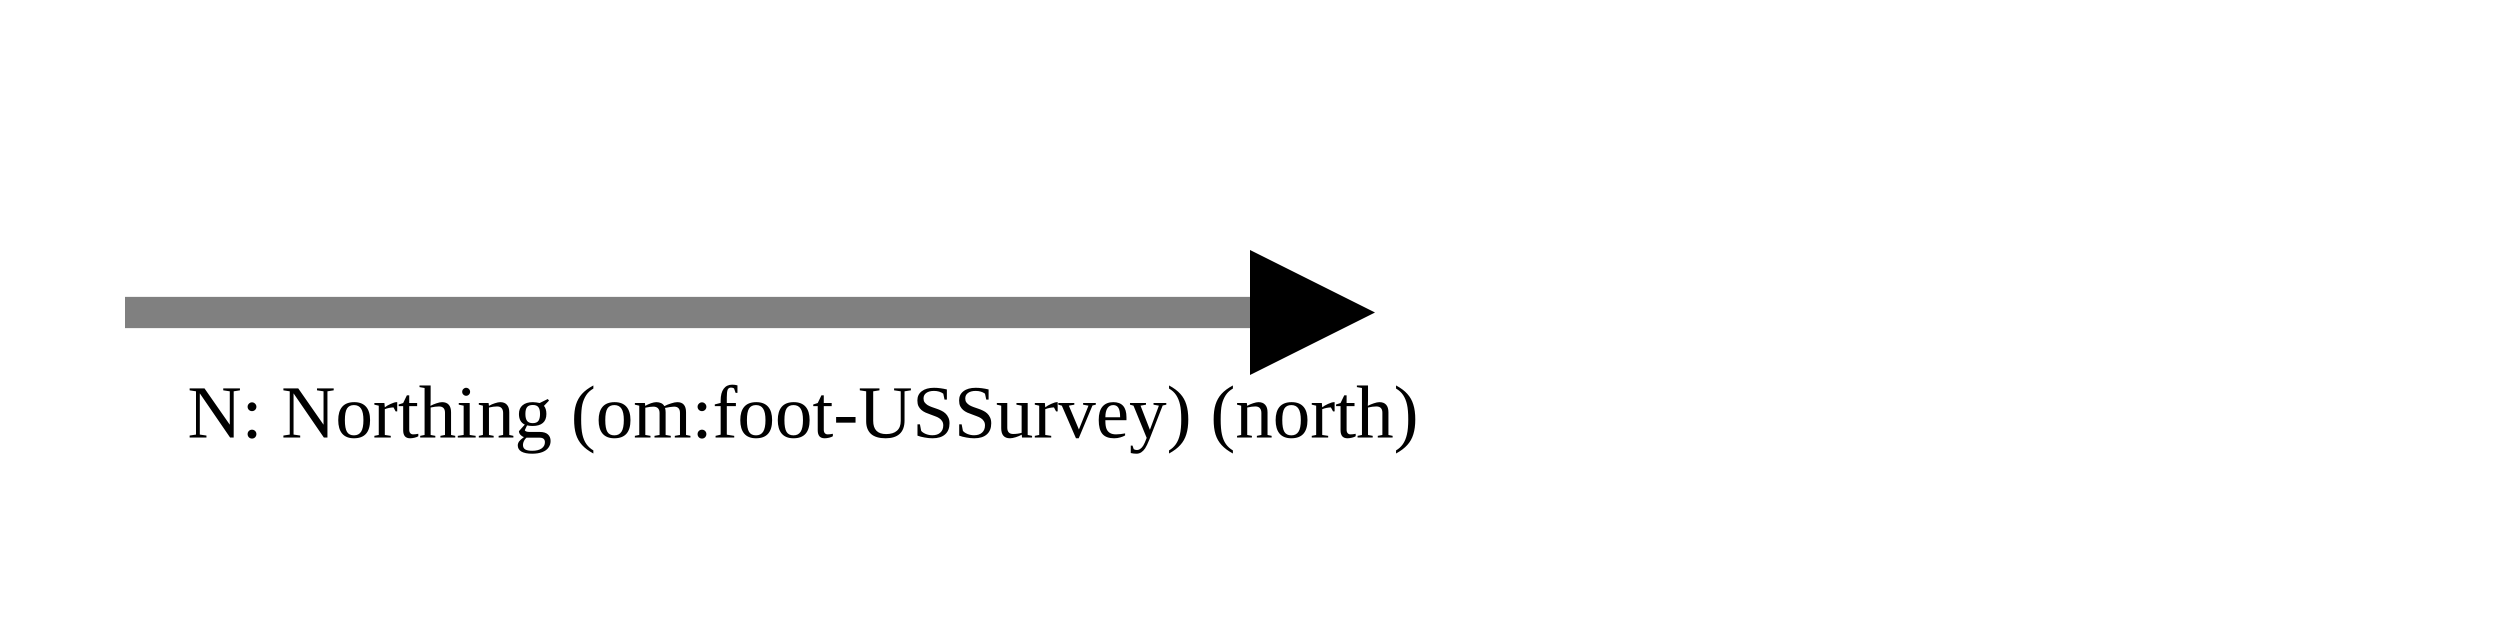
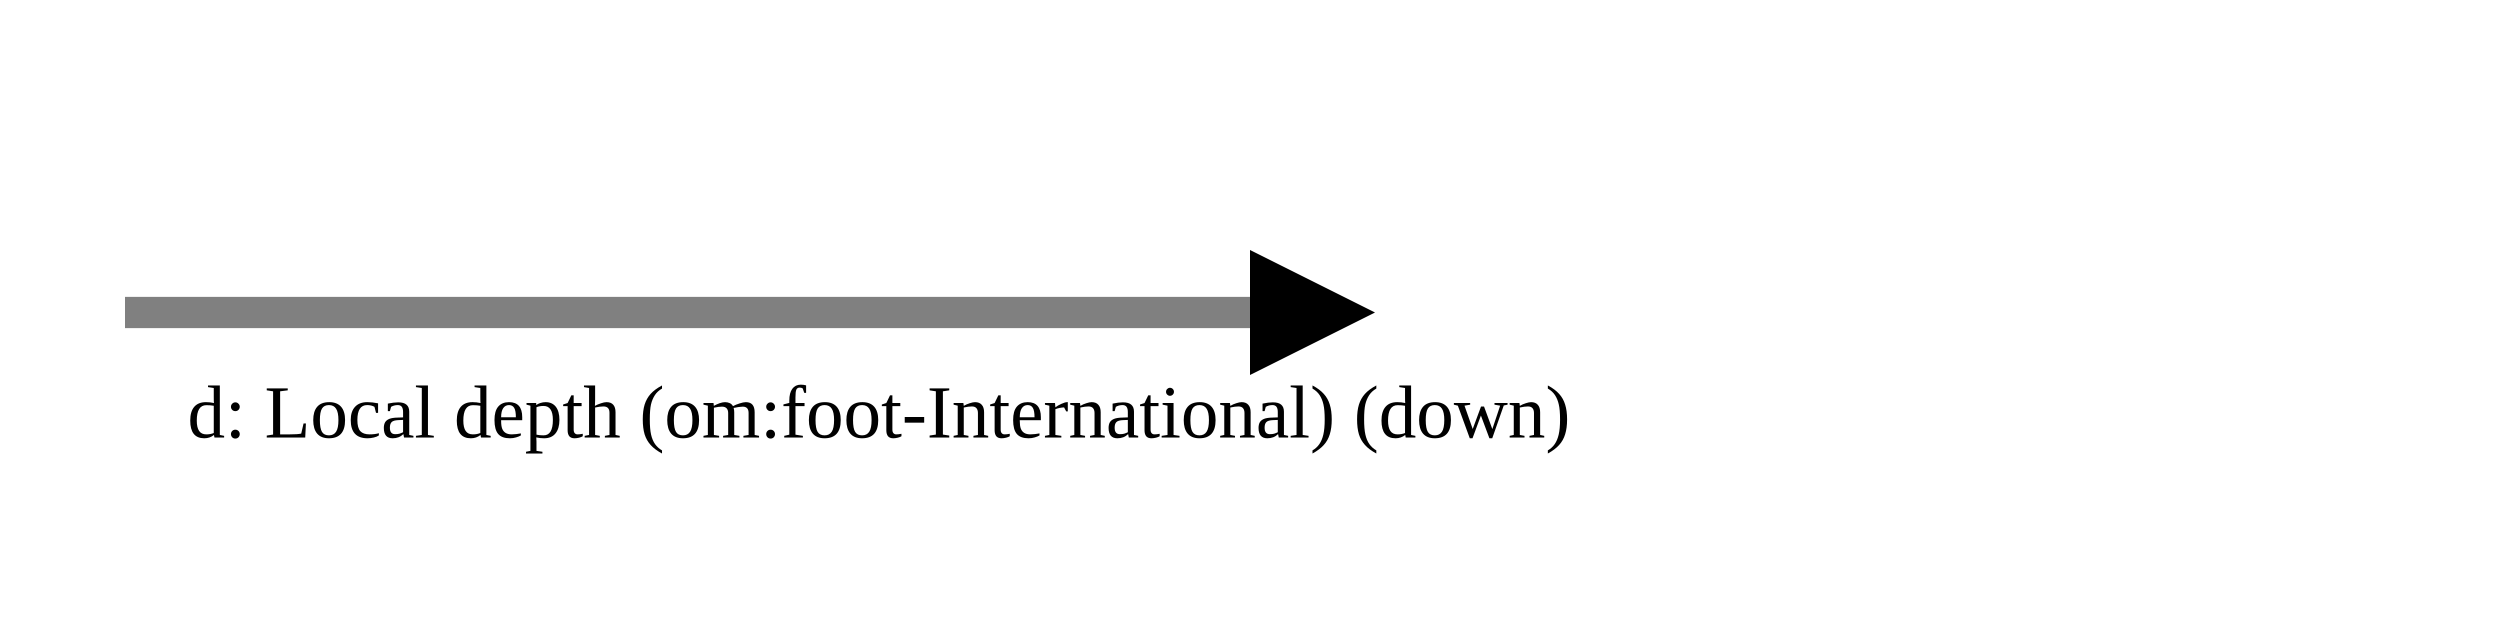
<svg xmlns="http://www.w3.org/2000/svg" version="1.1" width="400" height="100" viewbox="0 0 275 100">
  <defs>
    <marker id="arrowhead" markerWidth="10" markerHeight="7" refX="0" refY="2" orient="auto">
      <polygon points="0 0, 4 2, 0 4" />
    </marker>
  </defs>
  <line x1="20" y1="50" x2="200" y2="50" stroke="gray" stroke-width="5" marker-end="url(#arrowhead)" />
-   <text x="30" y="70" class="small">N: Northing (om:foot-USSurvey) (north)</text>
+   <text x="30" y="70" class="small">d: Local depth (om:foot-International) (down)</text>
</svg>
